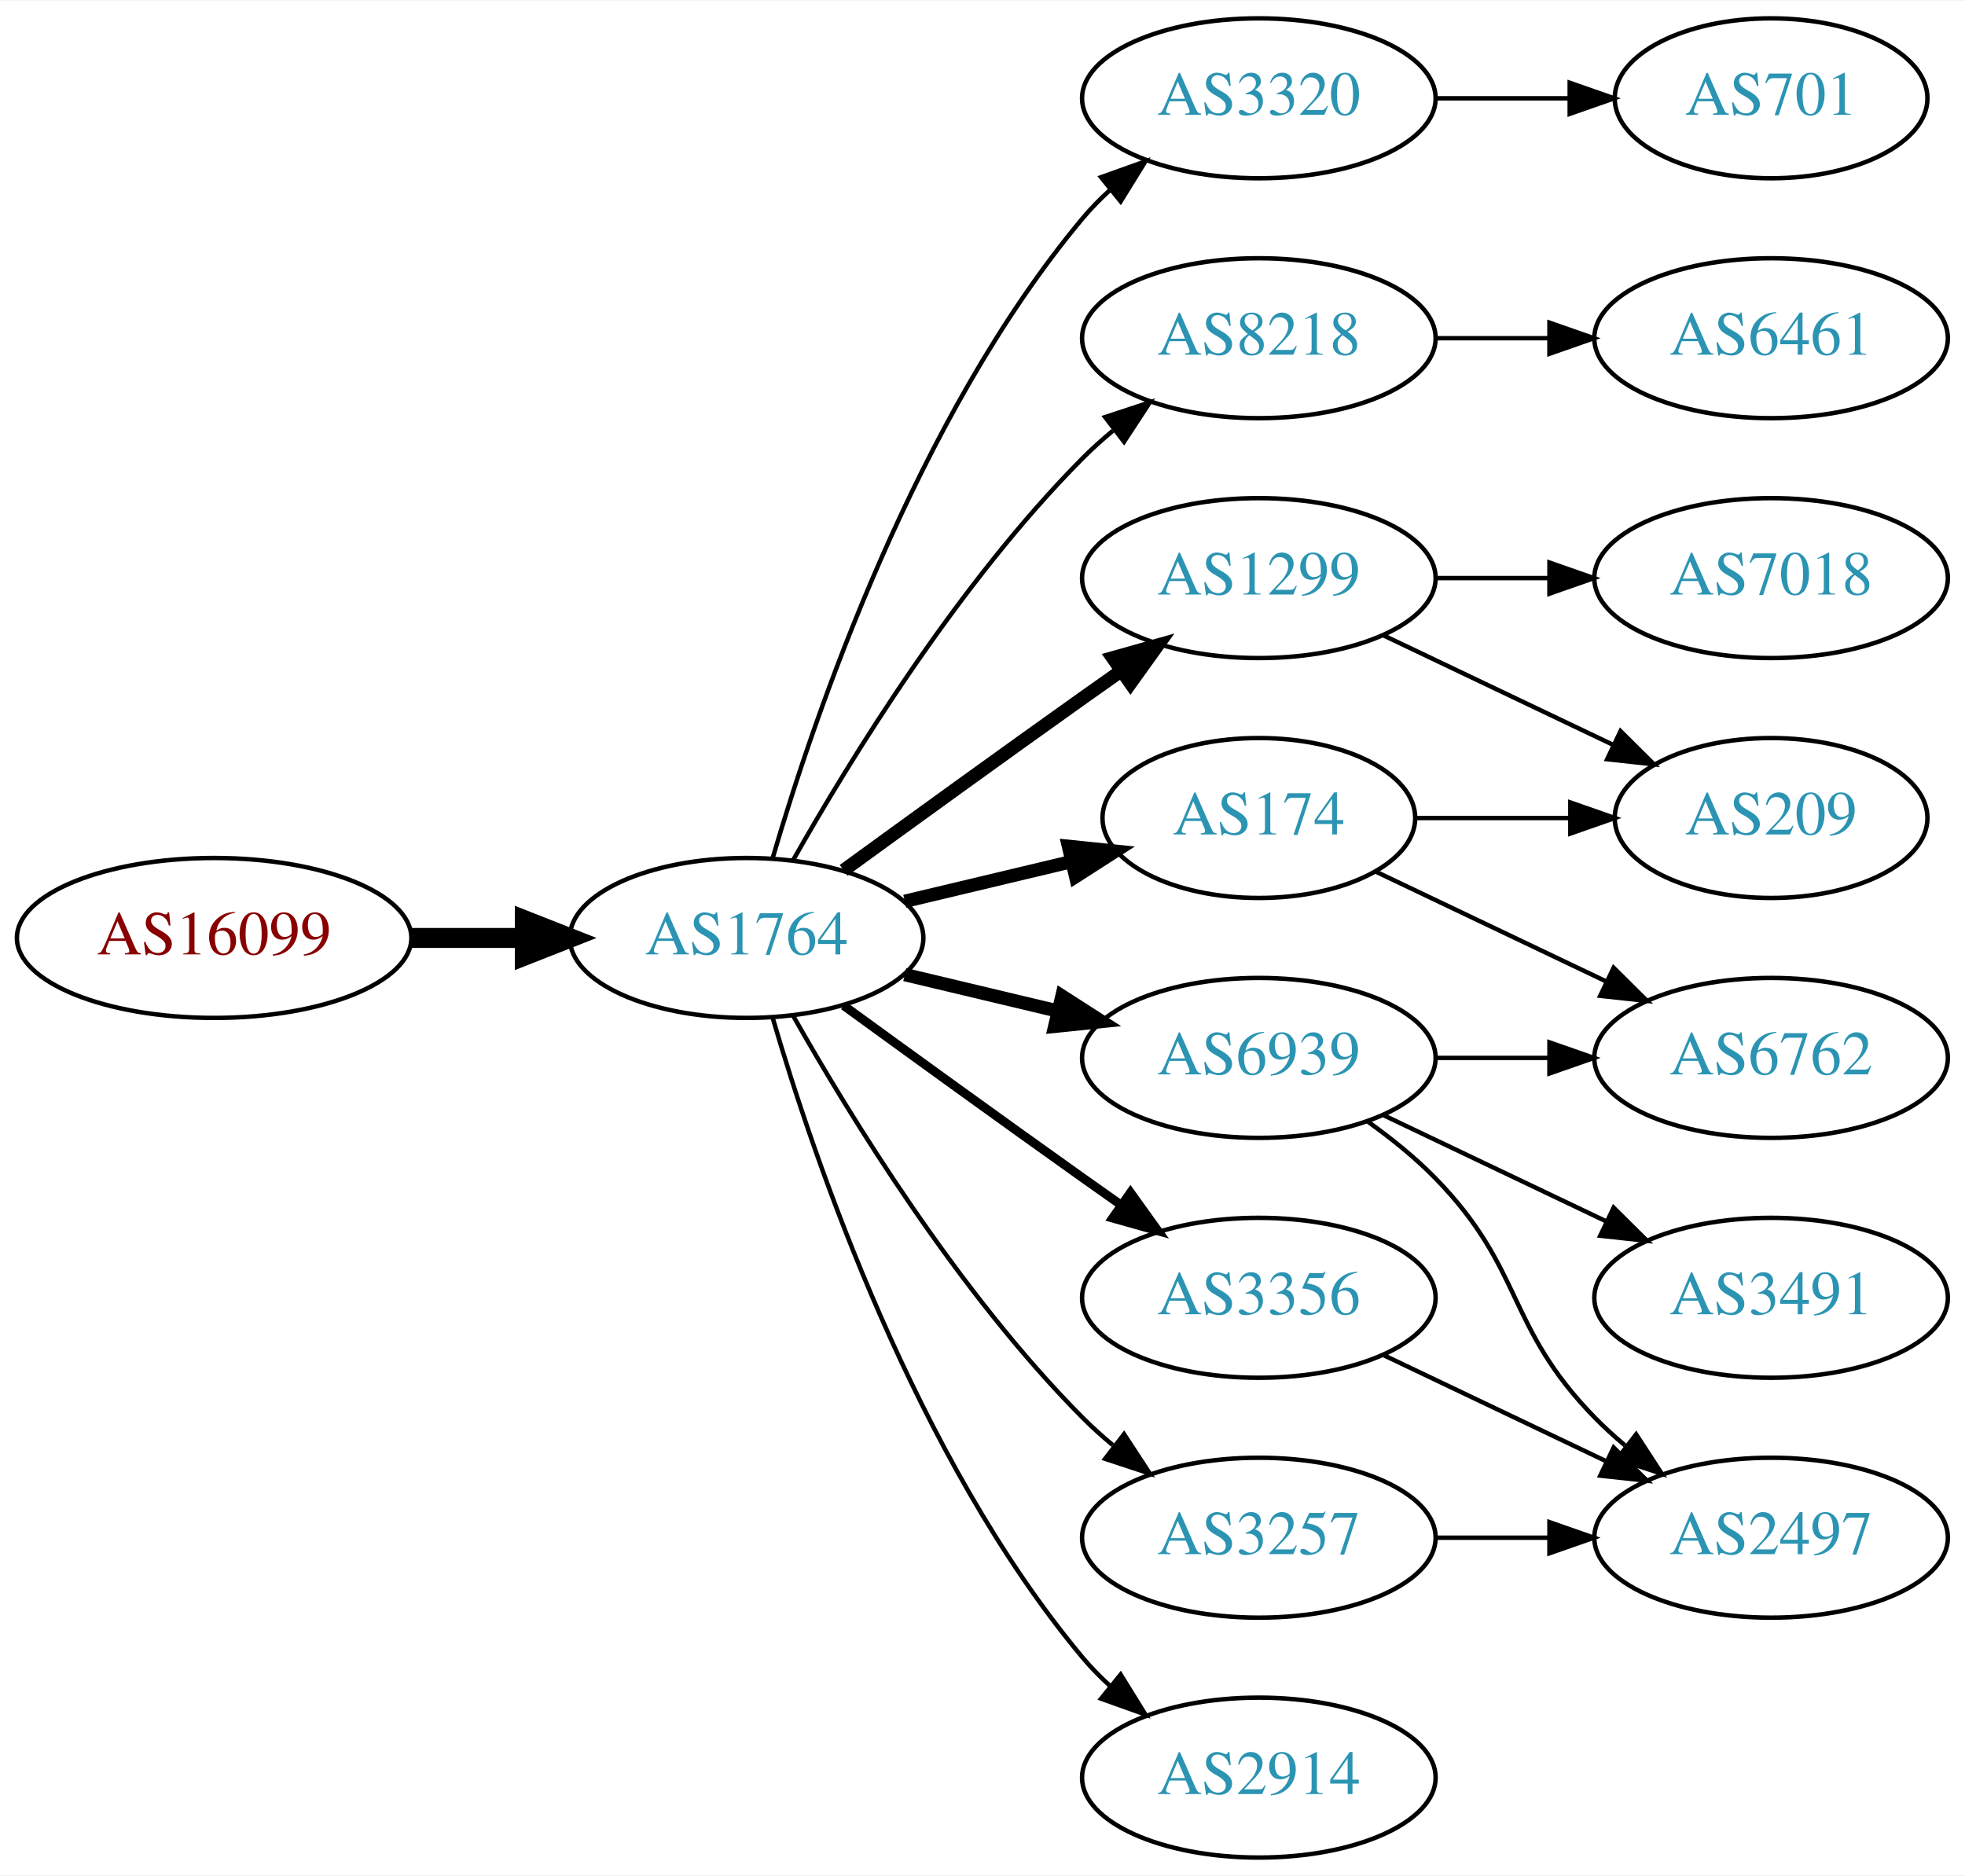
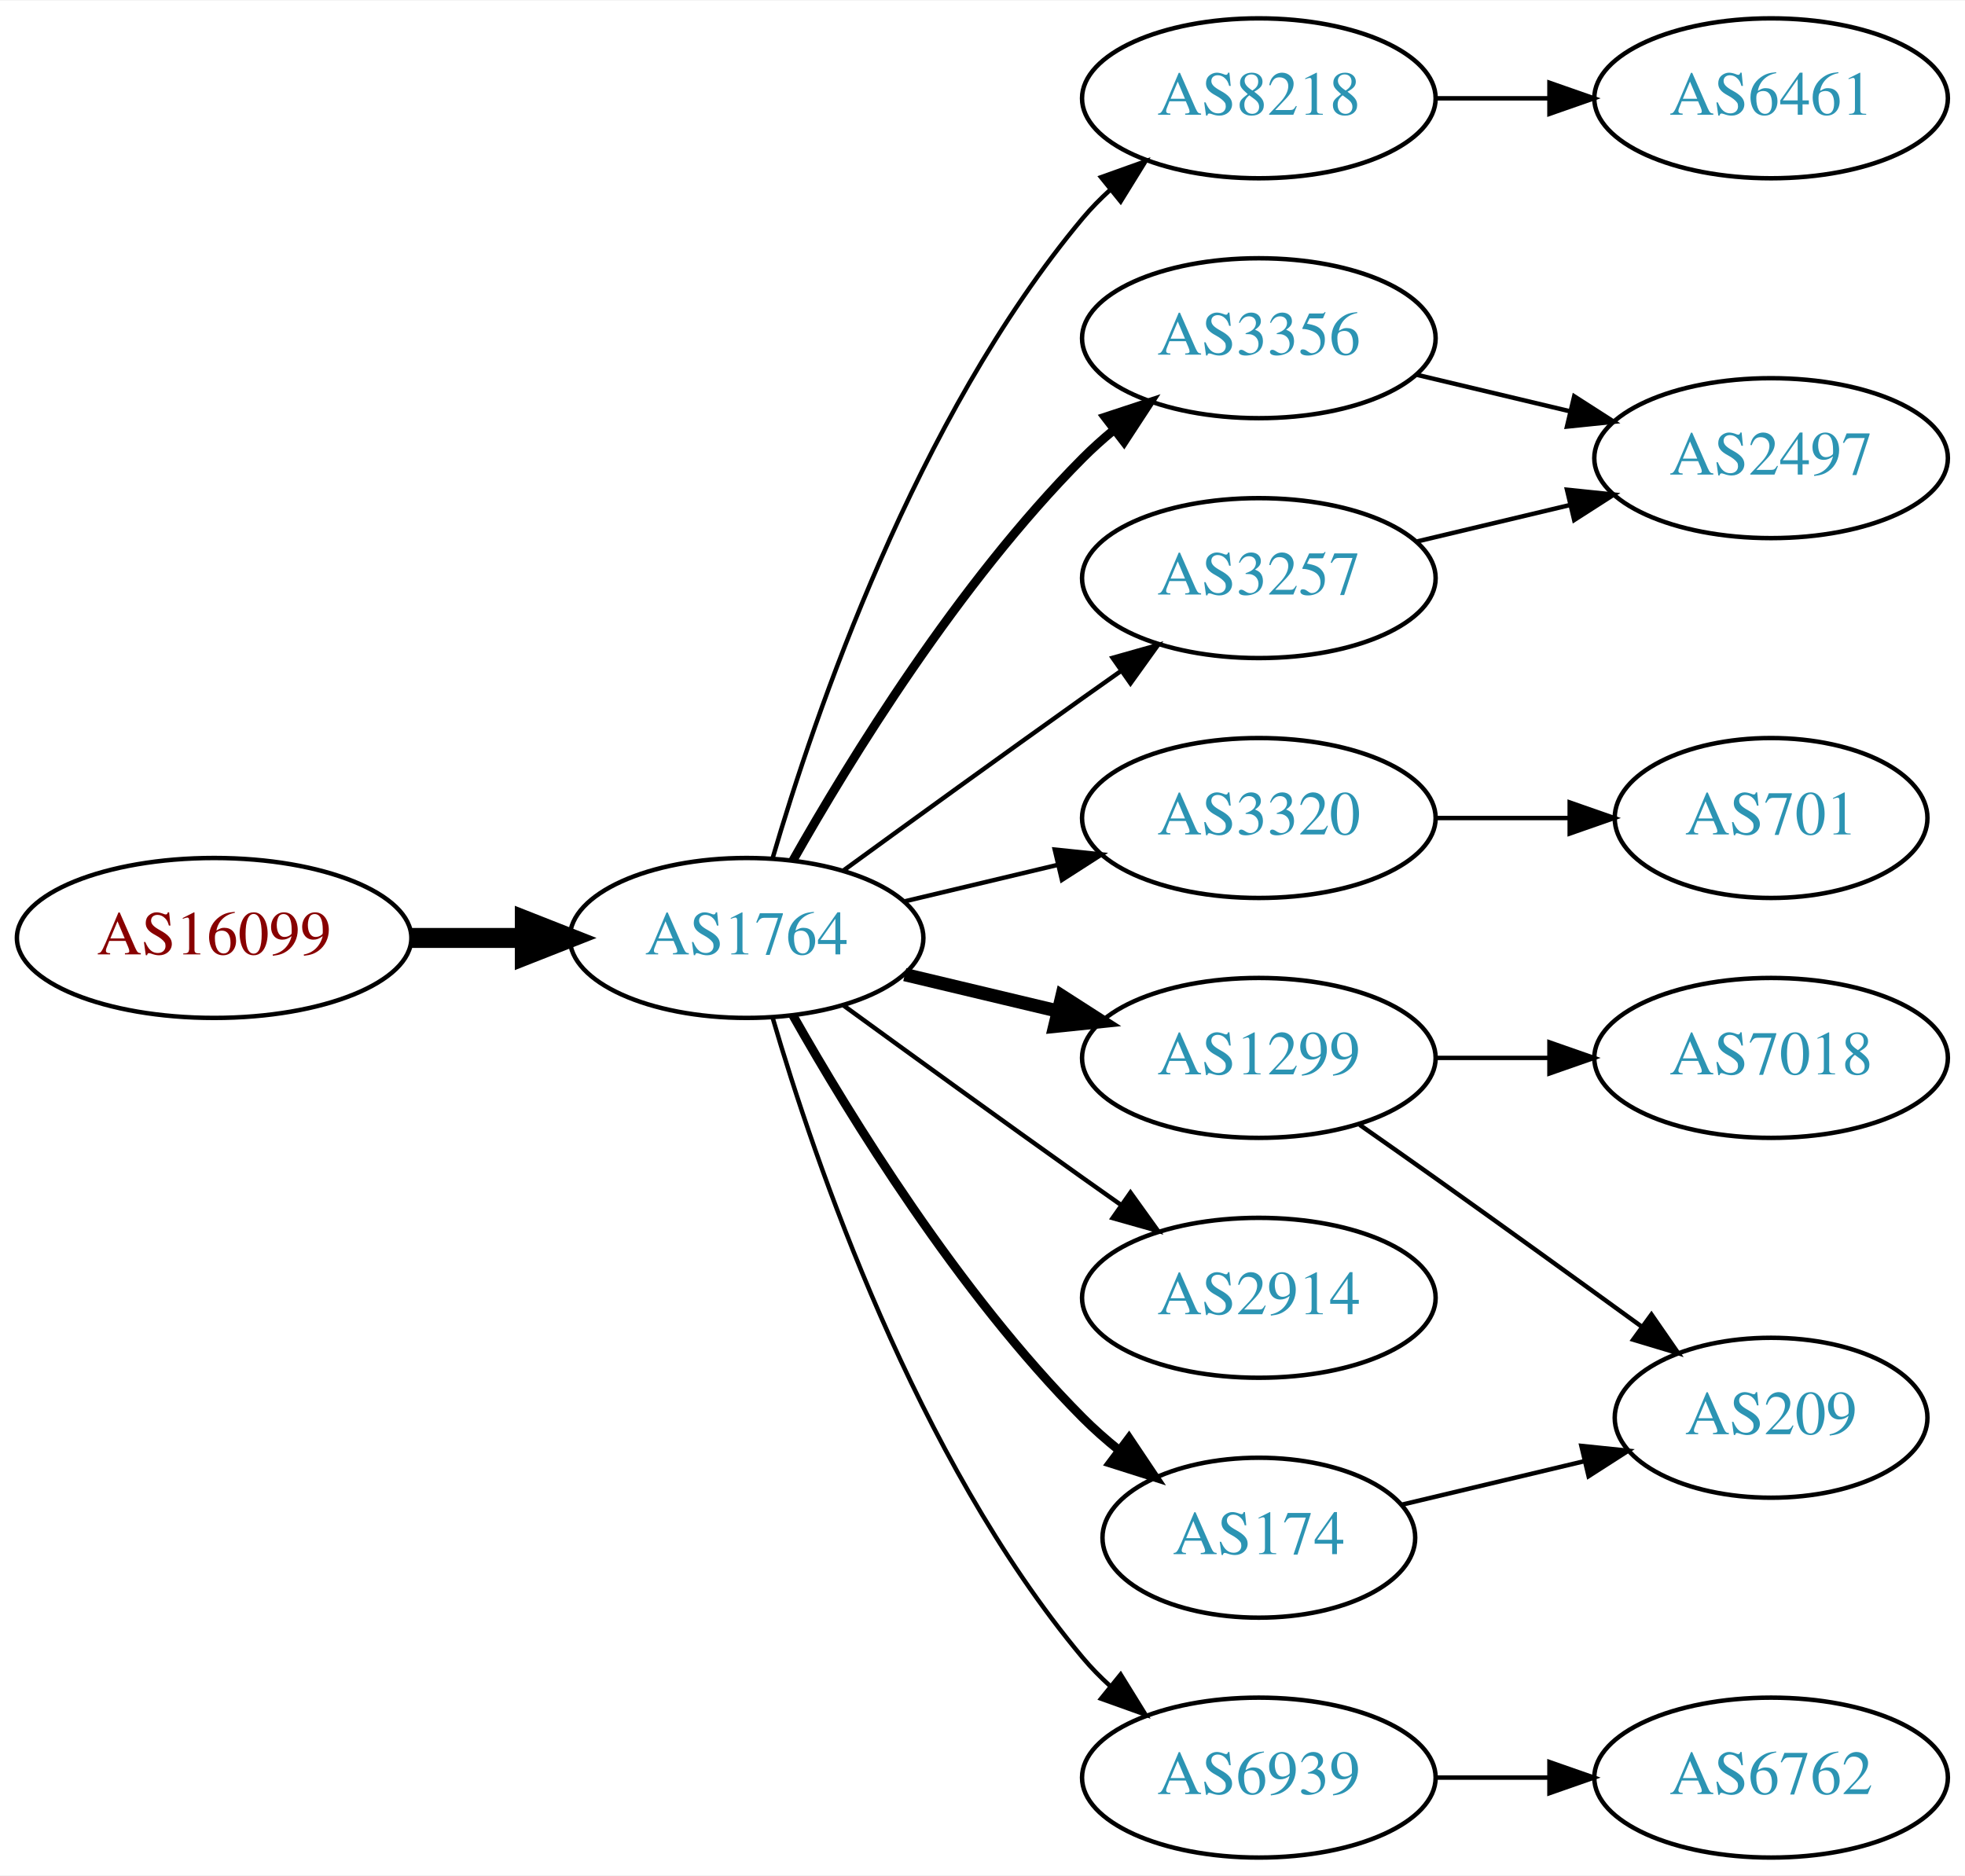
<svg xmlns="http://www.w3.org/2000/svg" xmlns:xlink="http://www.w3.org/1999/xlink" width="442pt" height="422pt" viewBox="0.00 0.00 442.27 422.00">
  <g id="graph0" class="graph" transform="scale(1 1) rotate(0) translate(4 418)">
    <polygon fill="white" stroke="none" points="-4,4 -4,-418 438.271,-418 438.271,4 -4,4" />
    <g id="node1" class="node">
      <g id="a_node1">
        <a xlink:href="/asn/16099" xlink:title="AS16099 ~ SOZVERS-NET [AT]">
          <ellipse fill="#ffffff" stroke="black" cx="44.196" cy="-207" rx="44.393" ry="18" />
          <text text-anchor="middle" x="44.196" y="-203.3" font-family="Times,serif" font-size="14.00" fill="#880000">AS16099</text>
        </a>
      </g>
    </g>
    <g id="node2" class="node">
      <g id="a_node2">
        <a xlink:href="/asn/1764" xlink:title="AS1764 ~ NEXTLAYER-AS [AT]">
          <ellipse fill="#ffffff" stroke="black" cx="164.039" cy="-207" rx="39.794" ry="18" />
          <text text-anchor="middle" x="164.039" y="-203.3" font-family="Times,serif" font-size="14.00" fill="#2c94b3">AS1764</text>
        </a>
      </g>
    </g>
    <g id="edge1" class="edge">
      <path fill="none" stroke="black" stroke-width="4.5" d="M88.407,-207C96.72,-207 105.482,-207 113.965,-207" />
      <polygon fill="black" stroke="black" stroke-width="4.5" points="114.123,-210.938 124.123,-207 114.123,-203.063 114.123,-210.938" />
    </g>
    <g id="node3" class="node">
      <g id="a_node3">
-         <a xlink:href="/asn/174" xlink:title="AS174 ~ Cogent Communications [US]">
-           <ellipse fill="#ffffff" stroke="black" cx="279.332" cy="-234" rx="35.194" ry="18" />
-           <text text-anchor="middle" x="279.332" y="-230.3" font-family="Times,serif" font-size="14.00" fill="#2c94b3">AS174</text>
+         <a xlink:href="/asn/8218" xlink:title="AS8218 ~ legacy Neotelecoms [FR]">
+           <ellipse fill="#ffffff" stroke="black" cx="279.332" cy="-396" rx="39.794" ry="18" />
+           <text text-anchor="middle" x="279.332" y="-392.3" font-family="Times,serif" font-size="14.00" fill="#2c94b3">AS8218</text>
        </a>
      </g>
    </g>
    <g id="edge2" class="edge">
-       <path fill="none" stroke="black" stroke-width="3" d="M199.646,-215.248C211.44,-218.058 224.745,-221.229 237.013,-224.153" />
-       <polygon fill="black" stroke="black" stroke-width="3" points="236.479,-227.624 247.018,-226.537 238.101,-220.814 236.479,-227.624" />
+       <path fill="none" stroke="black" d="M169.913,-225.002C179.227,-256.844 202.043,-323.981 239.685,-369 241.555,-371.237 243.654,-373.374 245.88,-375.396" />
+       <polygon fill="black" stroke="black" points="243.823,-378.234 253.799,-381.804 248.227,-372.793 243.823,-378.234" />
    </g>
    <g id="node4" class="node">
      <g id="a_node4">
-         <a xlink:href="/asn/1299" xlink:title="AS1299 ~ Telia Carrier [EU]">
-           <ellipse fill="#ffffff" stroke="black" cx="279.332" cy="-288" rx="39.794" ry="18" />
-           <text text-anchor="middle" x="279.332" y="-284.3" font-family="Times,serif" font-size="14.00" fill="#2c94b3">AS1299</text>
+         <a xlink:href="/asn/3356" xlink:title="AS3356 ~ Level 3 Parent, LLC [US]">
+           <ellipse fill="#ffffff" stroke="black" cx="279.332" cy="-342" rx="39.794" ry="18" />
+           <text text-anchor="middle" x="279.332" y="-338.3" font-family="Times,serif" font-size="14.00" fill="#2c94b3">AS3356</text>
        </a>
      </g>
    </g>
    <g id="edge3" class="edge">
-       <path fill="none" stroke="black" stroke-width="3" d="M185.887,-222.222C200.821,-233.091 221.435,-248.025 239.685,-261 242.506,-263.005 245.449,-265.085 248.397,-267.159" />
-       <polygon fill="black" stroke="black" stroke-width="3" points="246.424,-270.05 256.621,-272.926 250.443,-264.319 246.424,-270.05" />
+       <path fill="none" stroke="black" stroke-width="2" d="M174.498,-224.49C187.28,-247.096 211.712,-286.886 239.685,-315 241.796,-317.121 244.092,-319.188 246.477,-321.171" />
+       <polygon fill="black" stroke="black" stroke-width="2" points="244.73,-324.242 254.793,-327.556 248.993,-318.69 244.73,-324.242" />
    </g>
    <g id="node5" class="node">
      <g id="a_node5">
        <a xlink:href="/asn/3320" xlink:title="AS3320 ~ DTAG [DE]">
-           <ellipse fill="#ffffff" stroke="black" cx="279.332" cy="-396" rx="39.794" ry="18" />
-           <text text-anchor="middle" x="279.332" y="-392.3" font-family="Times,serif" font-size="14.00" fill="#2c94b3">AS3320</text>
+           <ellipse fill="#ffffff" stroke="black" cx="279.332" cy="-234" rx="39.794" ry="18" />
+           <text text-anchor="middle" x="279.332" y="-230.3" font-family="Times,serif" font-size="14.00" fill="#2c94b3">AS3320</text>
        </a>
      </g>
    </g>
    <g id="edge4" class="edge">
-       <path fill="none" stroke="black" d="M169.913,-225.002C179.227,-256.844 202.043,-323.981 239.685,-369 241.555,-371.237 243.654,-373.374 245.88,-375.396" />
-       <polygon fill="black" stroke="black" points="243.823,-378.234 253.799,-381.804 248.227,-372.793 243.823,-378.234" />
+       <path fill="none" stroke="black" d="M199.646,-215.248C210.517,-217.838 222.671,-220.735 234.114,-223.462" />
+       <polygon fill="black" stroke="black" points="233.397,-226.889 243.936,-225.803 235.02,-220.08 233.397,-226.889" />
    </g>
    <g id="node6" class="node">
      <g id="a_node6">
-         <a xlink:href="/asn/8218" xlink:title="AS8218 ~ legacy Neotelecoms [FR]">
-           <ellipse fill="#ffffff" stroke="black" cx="279.332" cy="-342" rx="39.794" ry="18" />
-           <text text-anchor="middle" x="279.332" y="-338.3" font-family="Times,serif" font-size="14.00" fill="#2c94b3">AS8218</text>
+         <a xlink:href="/asn/1299" xlink:title="AS1299 ~ Telia Carrier [EU]">
+           <ellipse fill="#ffffff" stroke="black" cx="279.332" cy="-180" rx="39.794" ry="18" />
+           <text text-anchor="middle" x="279.332" y="-176.3" font-family="Times,serif" font-size="14.00" fill="#2c94b3">AS1299</text>
        </a>
      </g>
    </g>
    <g id="edge5" class="edge">
-       <path fill="none" stroke="black" d="M174.498,-224.49C187.28,-247.096 211.712,-286.886 239.685,-315 241.796,-317.121 244.092,-319.188 246.477,-321.171" />
-       <polygon fill="black" stroke="black" points="244.73,-324.242 254.793,-327.556 248.993,-318.69 244.73,-324.242" />
+       <path fill="none" stroke="black" stroke-width="3" d="M199.646,-198.752C210.517,-196.162 222.671,-193.265 234.114,-190.538" />
+       <polygon fill="black" stroke="black" stroke-width="3" points="235.02,-193.92 243.936,-188.197 233.397,-187.111 235.02,-193.92" />
    </g>
    <g id="node7" class="node">
      <g id="a_node7">
-         <a xlink:href="/asn/6939" xlink:title="AS6939 ~ Hurricane Electric LLC [US]">
-           <ellipse fill="#ffffff" stroke="black" cx="279.332" cy="-180" rx="39.794" ry="18" />
-           <text text-anchor="middle" x="279.332" y="-176.3" font-family="Times,serif" font-size="14.00" fill="#2c94b3">AS6939</text>
+         <a xlink:href="/asn/3257" xlink:title="AS3257 ~ GTT [DE]">
+           <ellipse fill="#ffffff" stroke="black" cx="279.332" cy="-288" rx="39.794" ry="18" />
+           <text text-anchor="middle" x="279.332" y="-284.3" font-family="Times,serif" font-size="14.00" fill="#2c94b3">AS3257</text>
        </a>
      </g>
    </g>
    <g id="edge6" class="edge">
-       <path fill="none" stroke="black" stroke-width="3" d="M199.646,-198.752C210.517,-196.162 222.671,-193.265 234.114,-190.538" />
-       <polygon fill="black" stroke="black" stroke-width="3" points="235.02,-193.92 243.936,-188.197 233.397,-187.111 235.02,-193.92" />
+       <path fill="none" stroke="black" d="M185.887,-222.222C200.821,-233.091 221.435,-248.025 239.685,-261 242.506,-263.005 245.449,-265.085 248.397,-267.159" />
+       <polygon fill="black" stroke="black" points="246.424,-270.05 256.621,-272.926 250.443,-264.319 246.424,-270.05" />
    </g>
    <g id="node8" class="node">
      <g id="a_node8">
-         <a xlink:href="/asn/3356" xlink:title="AS3356 ~ Level 3 Parent, LLC [US]">
+         <a xlink:href="/asn/2914" xlink:title="AS2914 ~ NTT America, Inc. [US]">
          <ellipse fill="#ffffff" stroke="black" cx="279.332" cy="-126" rx="39.794" ry="18" />
-           <text text-anchor="middle" x="279.332" y="-122.3" font-family="Times,serif" font-size="14.00" fill="#2c94b3">AS3356</text>
+           <text text-anchor="middle" x="279.332" y="-122.3" font-family="Times,serif" font-size="14.00" fill="#2c94b3">AS2914</text>
        </a>
      </g>
    </g>
    <g id="edge7" class="edge">
-       <path fill="none" stroke="black" stroke-width="2" d="M185.887,-191.778C200.821,-180.909 221.435,-165.975 239.685,-153 242.506,-150.995 245.449,-148.915 248.397,-146.841" />
-       <polygon fill="black" stroke="black" stroke-width="2" points="250.443,-149.681 256.621,-141.074 246.424,-143.95 250.443,-149.681" />
+       <path fill="none" stroke="black" d="M185.887,-191.778C200.821,-180.909 221.435,-165.975 239.685,-153 242.506,-150.995 245.449,-148.915 248.397,-146.841" />
+       <polygon fill="black" stroke="black" points="250.443,-149.681 256.621,-141.074 246.424,-143.95 250.443,-149.681" />
    </g>
    <g id="node9" class="node">
      <g id="a_node9">
-         <a xlink:href="/asn/3257" xlink:title="AS3257 ~ GTT [DE]">
-           <ellipse fill="#ffffff" stroke="black" cx="279.332" cy="-72" rx="39.794" ry="18" />
-           <text text-anchor="middle" x="279.332" y="-68.3" font-family="Times,serif" font-size="14.00" fill="#2c94b3">AS3257</text>
+         <a xlink:href="/asn/174" xlink:title="AS174 ~ Cogent Communications [US]">
+           <ellipse fill="#ffffff" stroke="black" cx="279.332" cy="-72" rx="35.194" ry="18" />
+           <text text-anchor="middle" x="279.332" y="-68.3" font-family="Times,serif" font-size="14.00" fill="#2c94b3">AS174</text>
        </a>
      </g>
    </g>
    <g id="edge8" class="edge">
-       <path fill="none" stroke="black" d="M174.498,-189.51C187.28,-166.904 211.712,-127.114 239.685,-99 241.796,-96.879 244.092,-94.812 246.477,-92.829" />
-       <polygon fill="black" stroke="black" points="248.993,-95.31 254.793,-86.444 244.73,-89.758 248.993,-95.31" />
+       <path fill="none" stroke="black" stroke-width="2" d="M174.498,-189.51C187.28,-166.904 211.712,-127.114 239.685,-99 242.185,-96.487 244.946,-94.052 247.807,-91.739" />
+       <polygon fill="black" stroke="black" stroke-width="2" points="250.108,-94.389 256.004,-85.587 245.905,-88.79 250.108,-94.389" />
    </g>
    <g id="node10" class="node">
      <g id="a_node10">
-         <a xlink:href="/asn/2914" xlink:title="AS2914 ~ NTT America, Inc. [US]">
+         <a xlink:href="/asn/6939" xlink:title="AS6939 ~ Hurricane Electric LLC [US]">
          <ellipse fill="#ffffff" stroke="black" cx="279.332" cy="-18" rx="39.794" ry="18" />
-           <text text-anchor="middle" x="279.332" y="-14.3" font-family="Times,serif" font-size="14.00" fill="#2c94b3">AS2914</text>
+           <text text-anchor="middle" x="279.332" y="-14.3" font-family="Times,serif" font-size="14.00" fill="#2c94b3">AS6939</text>
        </a>
      </g>
    </g>
    <g id="edge9" class="edge">
      <path fill="none" stroke="black" d="M169.913,-188.998C179.227,-157.156 202.043,-90.019 239.685,-45 241.555,-42.763 243.654,-40.626 245.88,-38.604" />
      <polygon fill="black" stroke="black" points="248.227,-41.208 253.799,-32.196 243.823,-35.766 248.227,-41.208" />
    </g>
    <g id="node11" class="node">
      <g id="a_node11">
-         <a xlink:href="/asn/6762" xlink:title="AS6762 ~ TELECOM ITALIA SPARKLE S.p.A. [IT]">
-           <ellipse fill="#ffffff" stroke="black" cx="394.625" cy="-180" rx="39.794" ry="18" />
-           <text text-anchor="middle" x="394.625" y="-176.3" font-family="Times,serif" font-size="14.00" fill="#2c94b3">AS6762</text>
+         <a xlink:href="/asn/6461" xlink:title="AS6461 ~ Zayo Bandwidth [US]">
+           <ellipse fill="#ffffff" stroke="black" cx="394.625" cy="-396" rx="39.794" ry="18" />
+           <text text-anchor="middle" x="394.625" y="-392.3" font-family="Times,serif" font-size="14.00" fill="#2c94b3">AS6461</text>
        </a>
      </g>
    </g>
    <g id="edge10" class="edge">
-       <path fill="none" stroke="black" d="M305.757,-221.881C321.059,-214.587 340.783,-205.186 357.665,-197.14" />
-       <polygon fill="black" stroke="black" points="359.184,-200.293 366.705,-192.831 356.172,-193.974 359.184,-200.293" />
+       <path fill="none" stroke="black" d="M319.004,-396C327.207,-396 335.971,-396 344.503,-396" />
+       <polygon fill="black" stroke="black" points="344.742,-399.5 354.742,-396 344.742,-392.5 344.742,-399.5" />
    </g>
    <g id="node12" class="node">
      <g id="a_node12">
-         <a xlink:href="/asn/209" xlink:title="AS209 ~ CenturyLink Communications, LLC [US]">
-           <ellipse fill="#ffffff" stroke="black" cx="394.625" cy="-234" rx="35.194" ry="18" />
-           <text text-anchor="middle" x="394.625" y="-230.3" font-family="Times,serif" font-size="14.00" fill="#2c94b3">AS209</text>
+         <a xlink:href="/asn/2497" xlink:title="AS2497 ~ Internet Initiative Japan Inc. [JP]">
+           <ellipse fill="#ffffff" stroke="black" cx="394.625" cy="-315" rx="39.794" ry="18" />
+           <text text-anchor="middle" x="394.625" y="-311.3" font-family="Times,serif" font-size="14.00" fill="#2c94b3">AS2497</text>
        </a>
      </g>
    </g>
    <g id="edge11" class="edge">
-       <path fill="none" stroke="black" d="M314.631,-234C325.501,-234 337.678,-234 349.156,-234" />
-       <polygon fill="black" stroke="black" points="349.442,-237.5 359.442,-234 349.442,-230.5 349.442,-237.5" />
-     </g>
-     <g id="edge13" class="edge">
-       <path fill="none" stroke="black" d="M307.468,-275.066C322.9,-267.71 342.385,-258.423 358.92,-250.541" />
-       <polygon fill="black" stroke="black" points="360.741,-253.551 368.262,-246.089 357.729,-247.232 360.741,-253.551" />
+       <path fill="none" stroke="black" d="M314.939,-333.752C325.81,-331.162 337.964,-328.265 349.407,-325.538" />
+       <polygon fill="black" stroke="black" points="350.313,-328.92 359.229,-323.197 348.69,-322.111 350.313,-328.92" />
    </g>
    <g id="node13" class="node">
      <g id="a_node13">
-         <a xlink:href="/asn/7018" xlink:title="AS7018 ~ AT&amp;T Services, Inc. [US]">
-           <ellipse fill="#ffffff" stroke="black" cx="394.625" cy="-288" rx="39.794" ry="18" />
-           <text text-anchor="middle" x="394.625" y="-284.3" font-family="Times,serif" font-size="14.00" fill="#2c94b3">AS7018</text>
+         <a xlink:href="/asn/701" xlink:title="AS701 ~ UUNET [US]">
+           <ellipse fill="#ffffff" stroke="black" cx="394.625" cy="-234" rx="35.194" ry="18" />
+           <text text-anchor="middle" x="394.625" y="-230.3" font-family="Times,serif" font-size="14.00" fill="#2c94b3">AS701</text>
        </a>
      </g>
    </g>
    <g id="edge12" class="edge">
-       <path fill="none" stroke="black" d="M319.004,-288C327.207,-288 335.971,-288 344.503,-288" />
-       <polygon fill="black" stroke="black" points="344.742,-291.5 354.742,-288 344.742,-284.5 344.742,-291.5" />
+       <path fill="none" stroke="black" d="M319.004,-234C328.709,-234 339.2,-234 349.163,-234" />
+       <polygon fill="black" stroke="black" points="349.299,-237.5 359.299,-234 349.299,-230.5 349.299,-237.5" />
    </g>
    <g id="node14" class="node">
      <g id="a_node14">
-         <a xlink:href="/asn/701" xlink:title="AS701 ~ UUNET [US]">
-           <ellipse fill="#ffffff" stroke="black" cx="394.625" cy="-396" rx="35.194" ry="18" />
-           <text text-anchor="middle" x="394.625" y="-392.3" font-family="Times,serif" font-size="14.00" fill="#2c94b3">AS701</text>
+         <a xlink:href="/asn/7018" xlink:title="AS7018 ~ AT&amp;T Services, Inc. [US]">
+           <ellipse fill="#ffffff" stroke="black" cx="394.625" cy="-180" rx="39.794" ry="18" />
+           <text text-anchor="middle" x="394.625" y="-176.3" font-family="Times,serif" font-size="14.00" fill="#2c94b3">AS7018</text>
        </a>
      </g>
    </g>
    <g id="edge14" class="edge">
-       <path fill="none" stroke="black" d="M319.004,-396C328.709,-396 339.2,-396 349.163,-396" />
-       <polygon fill="black" stroke="black" points="349.299,-399.5 359.299,-396 349.299,-392.5 349.299,-399.5" />
+       <path fill="none" stroke="black" d="M319.004,-180C327.207,-180 335.971,-180 344.503,-180" />
+       <polygon fill="black" stroke="black" points="344.742,-183.5 354.742,-180 344.742,-176.5 344.742,-183.5" />
    </g>
    <g id="node15" class="node">
      <g id="a_node15">
-         <a xlink:href="/asn/6461" xlink:title="AS6461 ~ Zayo Bandwidth [US]">
-           <ellipse fill="#ffffff" stroke="black" cx="394.625" cy="-342" rx="39.794" ry="18" />
-           <text text-anchor="middle" x="394.625" y="-338.3" font-family="Times,serif" font-size="14.00" fill="#2c94b3">AS6461</text>
+         <a xlink:href="/asn/209" xlink:title="AS209 ~ CenturyLink Communications, LLC [US]">
+           <ellipse fill="#ffffff" stroke="black" cx="394.625" cy="-99" rx="35.194" ry="18" />
+           <text text-anchor="middle" x="394.625" y="-95.3" font-family="Times,serif" font-size="14.00" fill="#2c94b3">AS209</text>
        </a>
      </g>
    </g>
    <g id="edge15" class="edge">
-       <path fill="none" stroke="black" d="M319.004,-342C327.207,-342 335.971,-342 344.503,-342" />
-       <polygon fill="black" stroke="black" points="344.742,-345.5 354.742,-342 344.742,-338.5 344.742,-345.5" />
+       <path fill="none" stroke="black" d="M302.042,-164.926C307.577,-161.057 313.508,-156.889 318.978,-153 334.416,-142.025 351.544,-129.648 365.496,-119.515" />
+       <polygon fill="black" stroke="black" points="367.699,-122.241 373.728,-113.529 363.582,-116.579 367.699,-122.241" />
+     </g>
+     <g id="edge13" class="edge">
+       <path fill="none" stroke="black" d="M314.939,-296.248C325.81,-298.838 337.964,-301.735 349.407,-304.462" />
+       <polygon fill="black" stroke="black" points="348.69,-307.889 359.229,-306.803 350.313,-301.08 348.69,-307.889" />
    </g>
    <g id="edge17" class="edge">
-       <path fill="none" stroke="black" d="M319.004,-180C327.207,-180 335.971,-180 344.503,-180" />
-       <polygon fill="black" stroke="black" points="344.742,-183.5 354.742,-180 344.742,-176.5 344.742,-183.5" />
+       <path fill="none" stroke="black" d="M311.589,-79.449C324.22,-82.46 338.974,-85.976 352.46,-89.189" />
+       <polygon fill="black" stroke="black" points="351.93,-92.661 362.469,-91.575 353.553,-85.852 351.93,-92.661" />
    </g>
    <g id="node16" class="node">
      <g id="a_node16">
-         <a xlink:href="/asn/2497" xlink:title="AS2497 ~ Internet Initiative Japan Inc. [JP]">
-           <ellipse fill="#ffffff" stroke="black" cx="394.625" cy="-72" rx="39.794" ry="18" />
-           <text text-anchor="middle" x="394.625" y="-68.3" font-family="Times,serif" font-size="14.00" fill="#2c94b3">AS2497</text>
+         <a xlink:href="/asn/6762" xlink:title="AS6762 ~ TELECOM ITALIA SPARKLE S.p.A. [IT]">
+           <ellipse fill="#ffffff" stroke="black" cx="394.625" cy="-18" rx="39.794" ry="18" />
+           <text text-anchor="middle" x="394.625" y="-14.3" font-family="Times,serif" font-size="14.00" fill="#2c94b3">AS6762</text>
        </a>
      </g>
    </g>
    <g id="edge16" class="edge">
-       <path fill="none" stroke="black" d="M303.926,-165.611C309.182,-161.852 314.513,-157.563 318.978,-153 339.151,-132.383 334.806,-119.617 354.978,-99 357.071,-96.861 359.354,-94.782 361.731,-92.79" />
-       <polygon fill="black" stroke="black" points="364.249,-95.268 370.031,-86.389 359.974,-89.725 364.249,-95.268" />
-     </g>
-     <g id="node17" class="node">
-       <g id="a_node17">
-         <a xlink:href="/asn/3491" xlink:title="AS3491 ~ PCCW Global, Inc. [US]">
-           <ellipse fill="#ffffff" stroke="black" cx="394.625" cy="-126" rx="39.794" ry="18" />
-           <text text-anchor="middle" x="394.625" y="-122.3" font-family="Times,serif" font-size="14.00" fill="#2c94b3">AS3491</text>
-         </a>
-       </g>
-     </g>
-     <g id="edge18" class="edge">
-       <path fill="none" stroke="black" d="M307.468,-167.066C322.462,-159.919 341.283,-150.948 357.506,-143.215" />
-       <polygon fill="black" stroke="black" points="359.188,-146.291 366.71,-138.829 356.177,-139.972 359.188,-146.291" />
-     </g>
-     <g id="edge19" class="edge">
-       <path fill="none" stroke="black" d="M307.468,-113.066C322.462,-105.919 341.283,-96.948 357.506,-89.215" />
-       <polygon fill="black" stroke="black" points="359.188,-92.291 366.71,-84.829 356.177,-85.972 359.188,-92.291" />
-     </g>
-     <g id="edge20" class="edge">
-       <path fill="none" stroke="black" d="M319.004,-72C327.207,-72 335.971,-72 344.503,-72" />
-       <polygon fill="black" stroke="black" points="344.742,-75.5 354.742,-72 344.742,-68.5 344.742,-75.5" />
+       <path fill="none" stroke="black" d="M319.004,-18C327.207,-18 335.971,-18 344.503,-18" />
+       <polygon fill="black" stroke="black" points="344.742,-21.5 354.742,-18 344.742,-14.5 344.742,-21.5" />
    </g>
  </g>
</svg>
